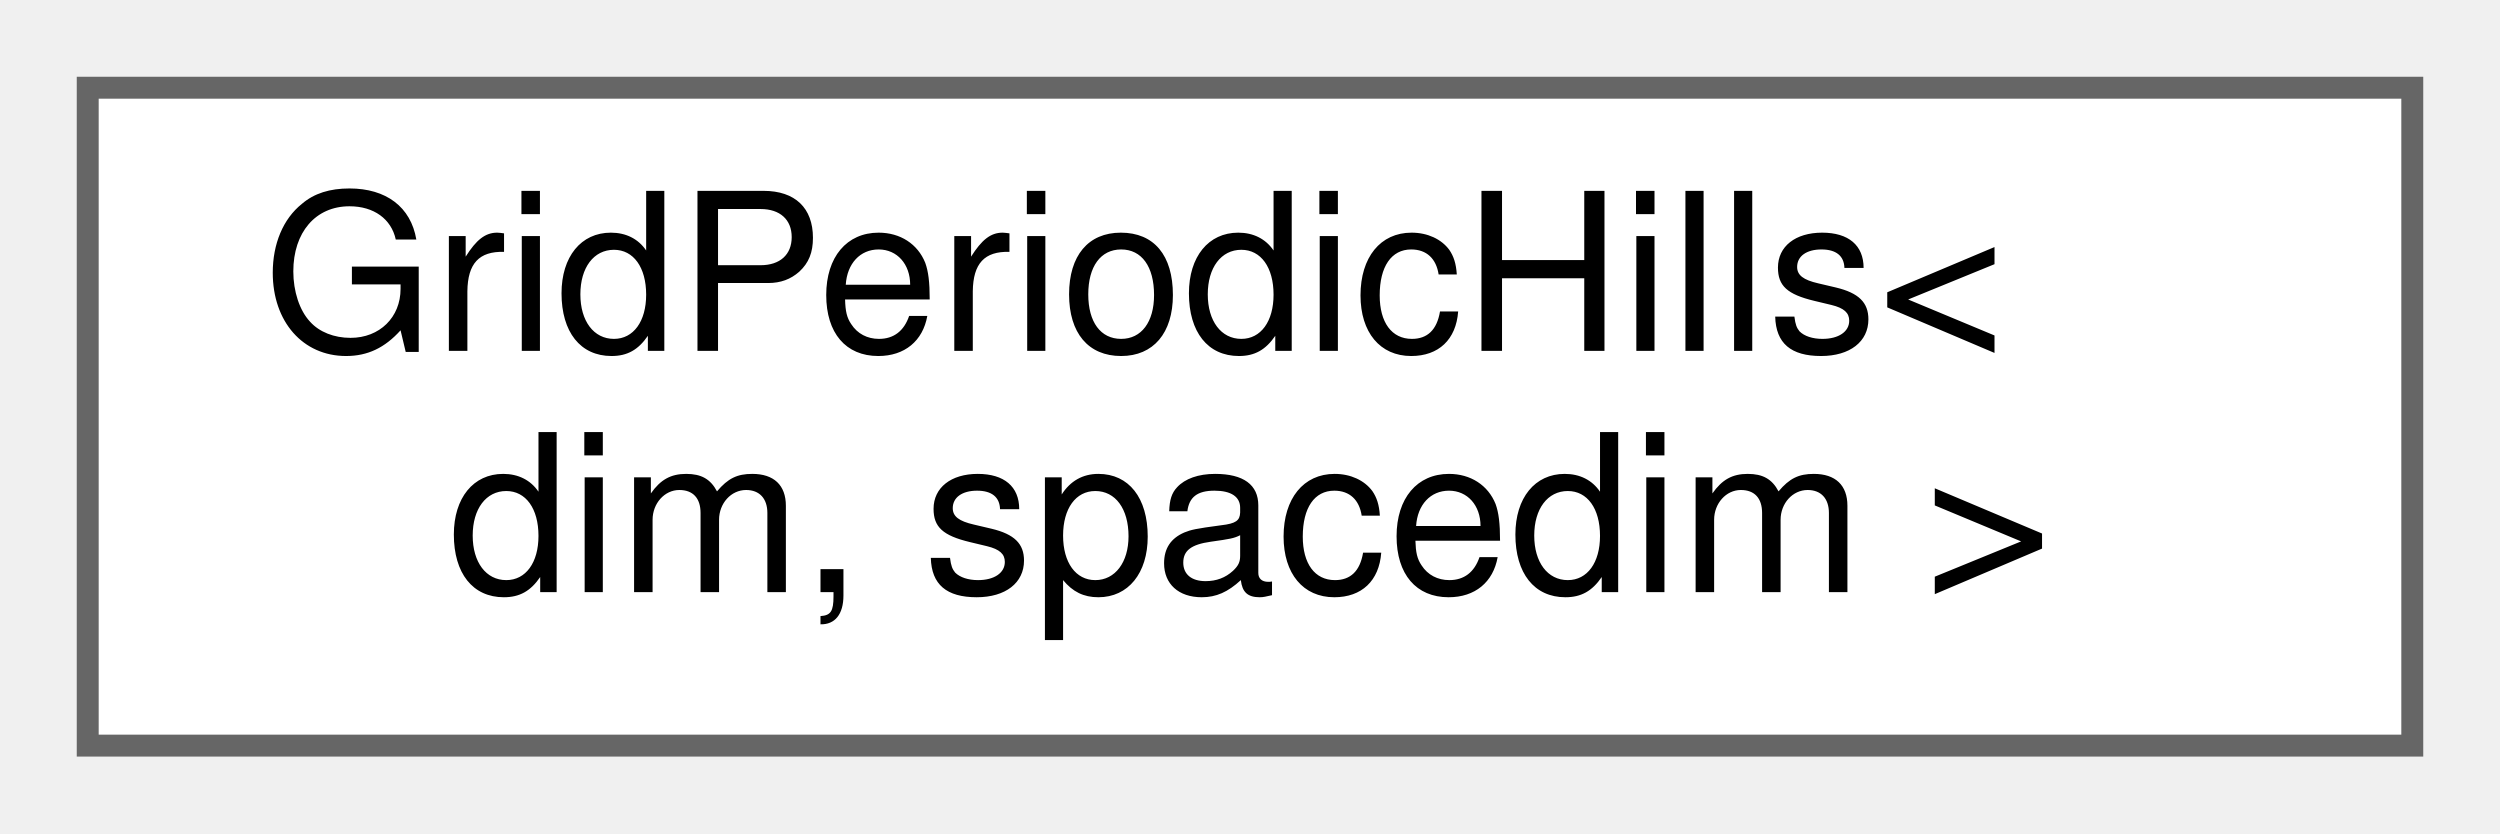
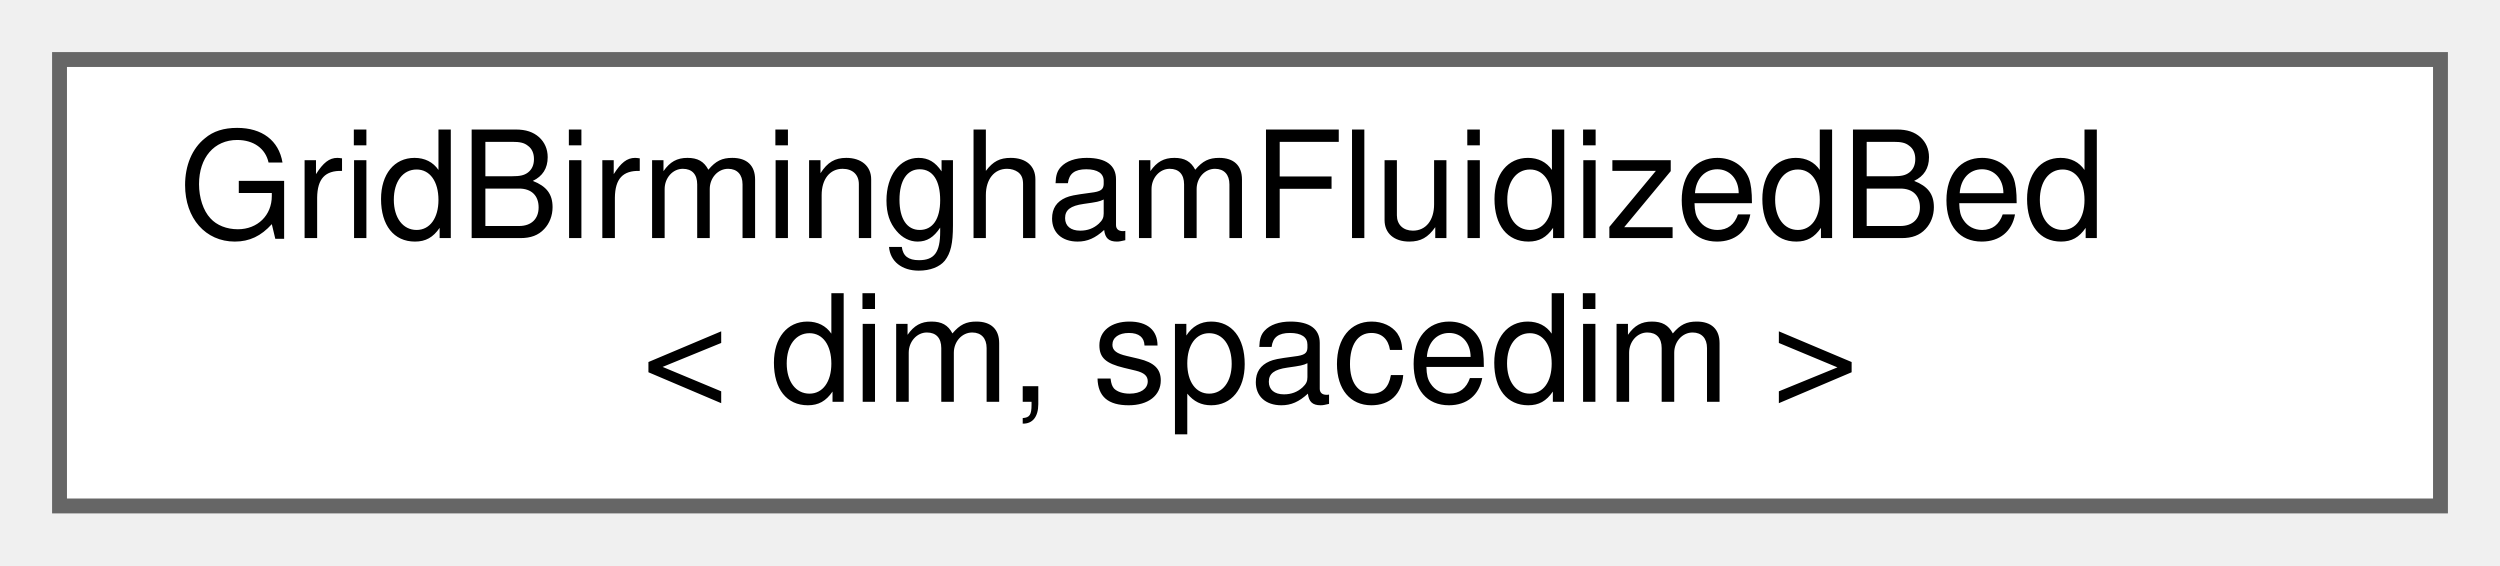
- <svg xmlns="http://www.w3.org/2000/svg" xmlns:xlink="http://www.w3.org/1999/xlink" width="114pt" height="38pt" viewBox="0.00 0.00 114.00 38.00">
+ <svg xmlns="http://www.w3.org/2000/svg" xmlns:xlink="http://www.w3.org/1999/xlink" width="168pt" height="38pt" viewBox="0.00 0.00 168.00 38.00">
  <g id="graph0" class="graph" transform="scale(1 1) rotate(0) translate(4 34)">
    <g id="Node000000" class="node">
      <g id="a_Node000000">
-         <a xlink:href="classGridPeriodicHills.html" target="_top" xlink:title="Class that creates a hyper_rectangle and transforms it to obtain the hill geometry with the hill_geom...">
-           <polygon fill="white" stroke="#666666" points="106,-30 0,-30 0,0 106,0 106,-30" />
-           <text text-anchor="start" x="8" y="-18" font-family="Helvetica,sans-Serif" font-size="10.00">GridPeriodicHills&lt;</text>
-           <text text-anchor="middle" x="53" y="-7" font-family="Helvetica,sans-Serif" font-size="10.00"> dim, spacedim &gt;</text>
+         <a xlink:href="classGridBirminghamFluidizedBed.html" target="_top" xlink:title="Generates a 3D mesh for the Birmingham fluidized bed geometry.">
+           <polygon fill="white" stroke="#666666" points="160,-30 0,-30 0,0 160,0 160,-30" />
+           <text text-anchor="start" x="8" y="-18" font-family="Helvetica,sans-Serif" font-size="10.00">GridBirminghamFluidizedBed</text>
+           <text text-anchor="middle" x="80" y="-7" font-family="Helvetica,sans-Serif" font-size="10.00">&lt; dim, spacedim &gt;</text>
        </a>
      </g>
    </g>
  </g>
</svg>
